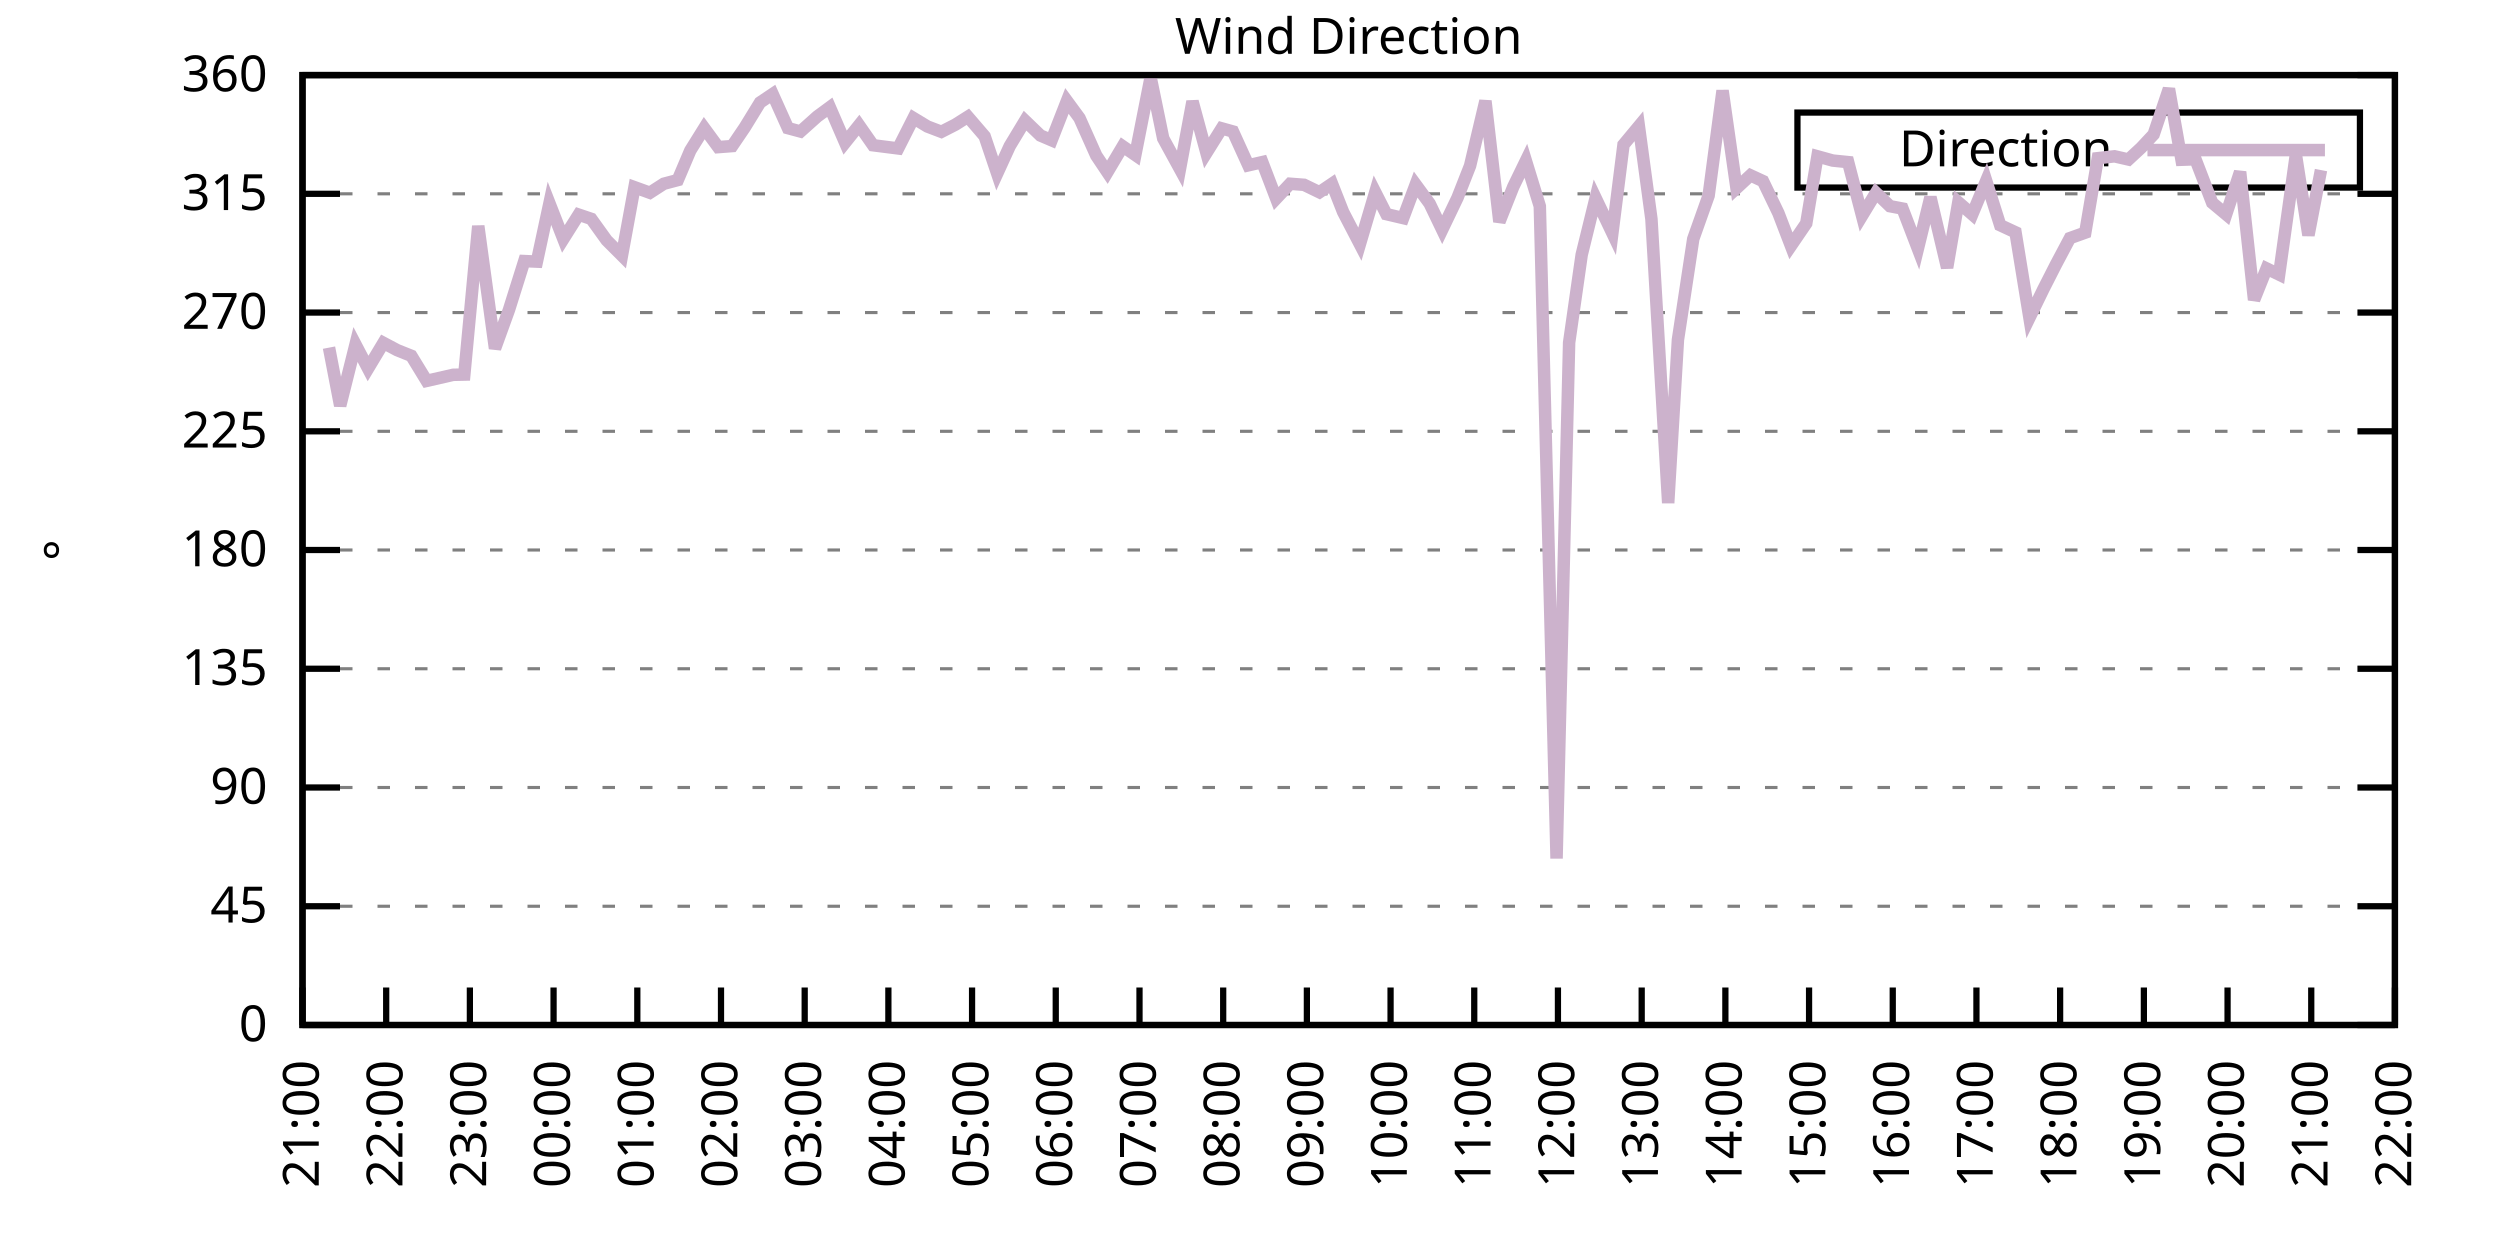
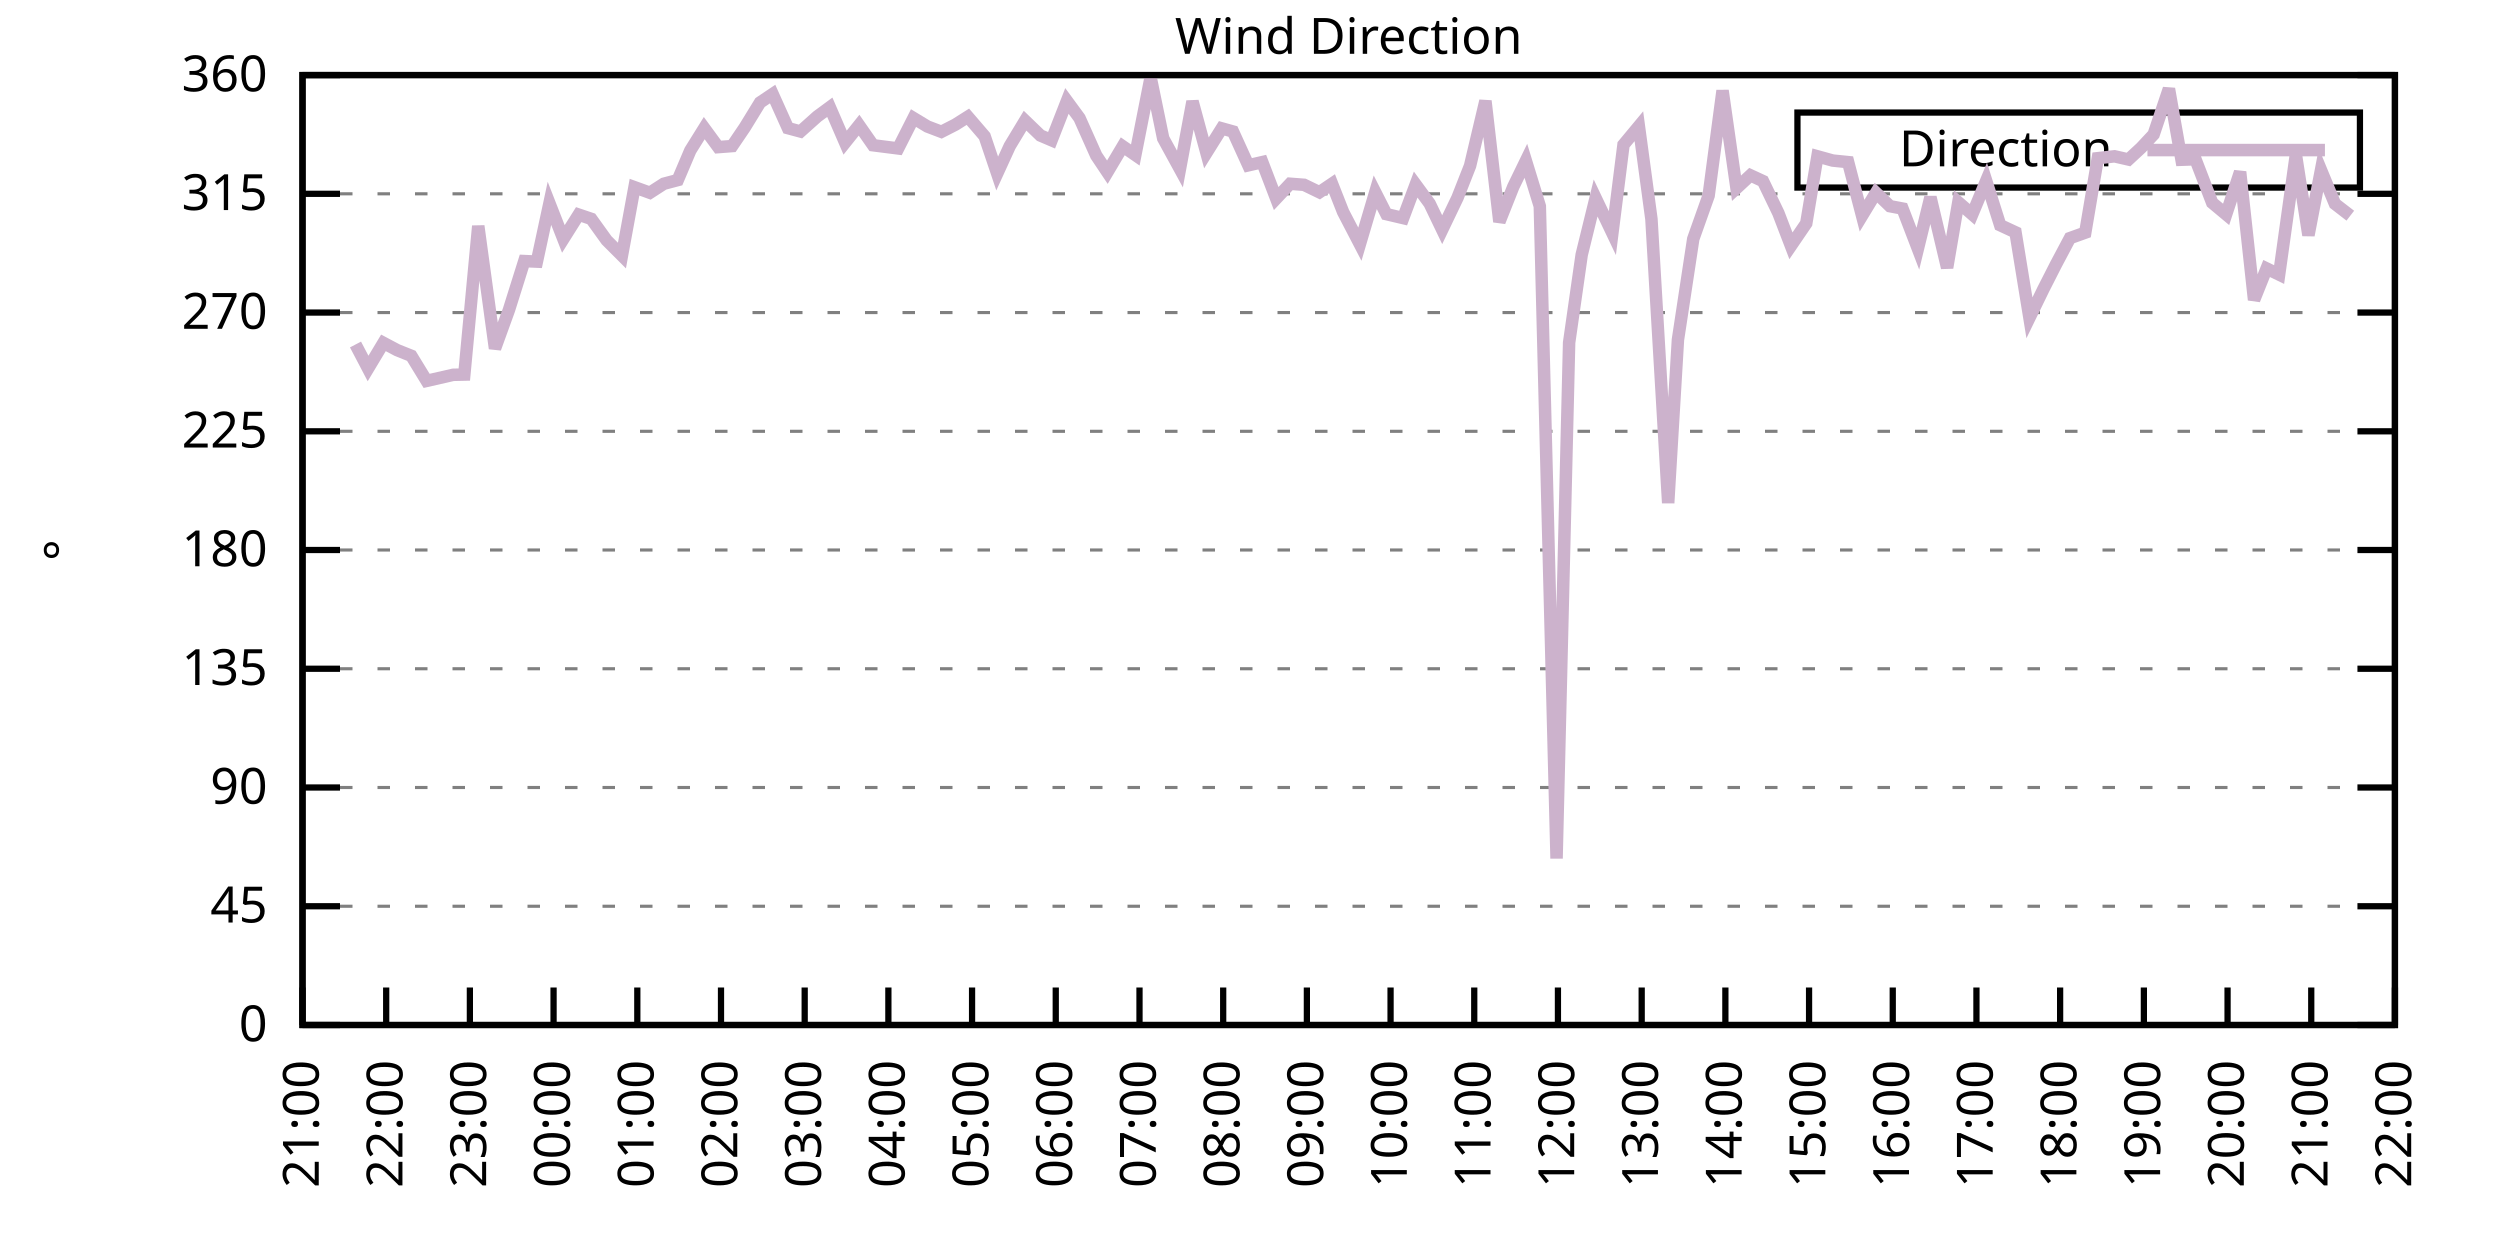
<svg xmlns="http://www.w3.org/2000/svg" xmlns:xlink="http://www.w3.org/1999/xlink" width="400" height="200" viewBox="0 0 400 200">
  <g id="gnuplot_canvas">
    <rect x="0" y="0" width="400" height="200" fill="none" />
    <defs>
      <circle id="gpDot" r="0.5" stroke-width="0.5" stroke="currentColor" />
      <path id="gpPt0" stroke-width="0.333" stroke="currentColor" d="M-1,0 h2 M0,-1 v2" />
      <path id="gpPt1" stroke-width="0.333" stroke="currentColor" d="M-1,-1 L1,1 M1,-1 L-1,1" />
      <path id="gpPt2" stroke-width="0.333" stroke="currentColor" d="M-1,0 L1,0 M0,-1 L0,1 M-1,-1 L1,1 M-1,1 L1,-1" />
      <rect id="gpPt3" stroke-width="0.333" stroke="currentColor" x="-1" y="-1" width="2" height="2" />
      <rect id="gpPt4" stroke-width="0.333" stroke="currentColor" fill="currentColor" x="-1" y="-1" width="2" height="2" />
      <circle id="gpPt5" stroke-width="0.333" stroke="currentColor" cx="0" cy="0" r="1" />
      <use xlink:href="#gpPt5" id="gpPt6" fill="currentColor" stroke="none" />
      <path id="gpPt7" stroke-width="0.333" stroke="currentColor" d="M0,-1.33 L-1.33,0.67 L1.33,0.67 z" />
      <use xlink:href="#gpPt7" id="gpPt8" fill="currentColor" stroke="none" />
      <use xlink:href="#gpPt7" id="gpPt9" stroke="currentColor" transform="rotate(180)" />
      <use xlink:href="#gpPt9" id="gpPt10" fill="currentColor" stroke="none" />
      <use xlink:href="#gpPt3" id="gpPt11" stroke="currentColor" transform="rotate(45)" />
      <use xlink:href="#gpPt11" id="gpPt12" fill="currentColor" stroke="none" />
      <path id="gpPt13" stroke-width="0.333" stroke="currentColor" d="M0,1.330 L1.265,0.411 L0.782,-1.067 L-0.782,-1.076 L-1.265,0.411 z" />
      <use xlink:href="#gpPt13" id="gpPt14" fill="currentColor" stroke="none" />
      <filter id="textbox" filterUnits="objectBoundingBox" x="0" y="0" height="1" width="1">
        <feFlood flood-color="white" flood-opacity="1" result="bgnd" />
        <feComposite in="SourceGraphic" in2="bgnd" operator="atop" />
      </filter>
      <filter id="greybox" filterUnits="objectBoundingBox" x="0" y="0" height="1" width="1">
        <feFlood flood-color="lightgrey" flood-opacity="1" result="grey" />
        <feComposite in="SourceGraphic" in2="grey" operator="atop" />
      </filter>
    </defs>
    <g fill="none" color="white" stroke="currentColor" stroke-width="1.00" stroke-linecap="butt" stroke-linejoin="miter">
</g>
    <g fill="none" color="black" stroke="currentColor" stroke-width="1.00" stroke-linecap="butt" stroke-linejoin="miter">
      <g stroke="none" shape-rendering="crispEdges">
        <polygon fill="rgb(255, 255, 255)" points="48.40,164.00 383.18,164.00 383.18,12.02 48.40,12.02 " />
      </g>
    </g>
    <g fill="none" color="black" stroke="currentColor" stroke-width="1.00" stroke-linecap="butt" stroke-linejoin="miter">
</g>
    <g fill="none" color="black" stroke="black" stroke-width="0.50" stroke-linecap="butt" stroke-linejoin="miter">
</g>
    <g fill="none" color="gray" stroke="currentColor" stroke-width="0.50" stroke-linecap="butt" stroke-linejoin="miter">
      <path stroke="gray" stroke-dasharray="2,4" class="gridline" d="M48.40,164.00 L383.19,164.00  " />
    </g>
    <g fill="none" color="gray" stroke="gray" stroke-width="1.00" stroke-linecap="butt" stroke-linejoin="miter">
</g>
    <g fill="none" color="black" stroke="currentColor" stroke-width="1.00" stroke-linecap="butt" stroke-linejoin="miter">
      <path stroke="black" d="M48.40,164.00 L54.40,164.00 M383.19,164.00 L377.19,164.00  " />
      <g transform="translate(42.80,166.60)" stroke="none" fill="black" font-family="Sans" font-size="8.00" text-anchor="end">
        <text>
          <tspan font-family="Sans"> 0</tspan>
        </text>
      </g>
    </g>
    <g fill="none" color="black" stroke="currentColor" stroke-width="1.00" stroke-linecap="butt" stroke-linejoin="miter">
</g>
    <g fill="none" color="black" stroke="black" stroke-width="0.50" stroke-linecap="butt" stroke-linejoin="miter">
</g>
    <g fill="none" color="gray" stroke="currentColor" stroke-width="0.50" stroke-linecap="butt" stroke-linejoin="miter">
      <path stroke="gray" stroke-dasharray="2,4" class="gridline" d="M48.40,145.00 L383.19,145.00  " />
    </g>
    <g fill="none" color="gray" stroke="gray" stroke-width="1.00" stroke-linecap="butt" stroke-linejoin="miter">
</g>
    <g fill="none" color="black" stroke="currentColor" stroke-width="1.00" stroke-linecap="butt" stroke-linejoin="miter">
      <path stroke="black" d="M48.40,145.00 L54.40,145.00 M383.19,145.00 L377.19,145.00  " />
      <g transform="translate(42.80,147.60)" stroke="none" fill="black" font-family="Sans" font-size="8.00" text-anchor="end">
        <text>
          <tspan font-family="Sans"> 45</tspan>
        </text>
      </g>
    </g>
    <g fill="none" color="black" stroke="currentColor" stroke-width="1.00" stroke-linecap="butt" stroke-linejoin="miter">
</g>
    <g fill="none" color="black" stroke="black" stroke-width="0.50" stroke-linecap="butt" stroke-linejoin="miter">
</g>
    <g fill="none" color="gray" stroke="currentColor" stroke-width="0.50" stroke-linecap="butt" stroke-linejoin="miter">
      <path stroke="gray" stroke-dasharray="2,4" class="gridline" d="M48.40,126.00 L383.19,126.00  " />
    </g>
    <g fill="none" color="gray" stroke="gray" stroke-width="1.00" stroke-linecap="butt" stroke-linejoin="miter">
</g>
    <g fill="none" color="black" stroke="currentColor" stroke-width="1.00" stroke-linecap="butt" stroke-linejoin="miter">
      <path stroke="black" d="M48.40,126.00 L54.40,126.00 M383.19,126.00 L377.19,126.00  " />
      <g transform="translate(42.80,128.60)" stroke="none" fill="black" font-family="Sans" font-size="8.00" text-anchor="end">
        <text>
          <tspan font-family="Sans"> 90</tspan>
        </text>
      </g>
    </g>
    <g fill="none" color="black" stroke="currentColor" stroke-width="1.00" stroke-linecap="butt" stroke-linejoin="miter">
</g>
    <g fill="none" color="black" stroke="black" stroke-width="0.50" stroke-linecap="butt" stroke-linejoin="miter">
</g>
    <g fill="none" color="gray" stroke="currentColor" stroke-width="0.50" stroke-linecap="butt" stroke-linejoin="miter">
      <path stroke="gray" stroke-dasharray="2,4" class="gridline" d="M48.40,107.00 L383.19,107.00  " />
    </g>
    <g fill="none" color="gray" stroke="gray" stroke-width="1.00" stroke-linecap="butt" stroke-linejoin="miter">
</g>
    <g fill="none" color="black" stroke="currentColor" stroke-width="1.00" stroke-linecap="butt" stroke-linejoin="miter">
      <path stroke="black" d="M48.40,107.00 L54.40,107.00 M383.19,107.00 L377.19,107.00  " />
      <g transform="translate(42.80,109.60)" stroke="none" fill="black" font-family="Sans" font-size="8.00" text-anchor="end">
        <text>
          <tspan font-family="Sans"> 135</tspan>
        </text>
      </g>
    </g>
    <g fill="none" color="black" stroke="currentColor" stroke-width="1.00" stroke-linecap="butt" stroke-linejoin="miter">
</g>
    <g fill="none" color="black" stroke="black" stroke-width="0.50" stroke-linecap="butt" stroke-linejoin="miter">
</g>
    <g fill="none" color="gray" stroke="currentColor" stroke-width="0.50" stroke-linecap="butt" stroke-linejoin="miter">
      <path stroke="gray" stroke-dasharray="2,4" class="gridline" d="M48.40,88.00 L383.19,88.00  " />
    </g>
    <g fill="none" color="gray" stroke="gray" stroke-width="1.00" stroke-linecap="butt" stroke-linejoin="miter">
</g>
    <g fill="none" color="black" stroke="currentColor" stroke-width="1.00" stroke-linecap="butt" stroke-linejoin="miter">
      <path stroke="black" d="M48.40,88.00 L54.40,88.00 M383.19,88.00 L377.19,88.00  " />
      <g transform="translate(42.80,90.60)" stroke="none" fill="black" font-family="Sans" font-size="8.00" text-anchor="end">
        <text>
          <tspan font-family="Sans"> 180</tspan>
        </text>
      </g>
    </g>
    <g fill="none" color="black" stroke="currentColor" stroke-width="1.00" stroke-linecap="butt" stroke-linejoin="miter">
</g>
    <g fill="none" color="black" stroke="black" stroke-width="0.50" stroke-linecap="butt" stroke-linejoin="miter">
</g>
    <g fill="none" color="gray" stroke="currentColor" stroke-width="0.50" stroke-linecap="butt" stroke-linejoin="miter">
      <path stroke="gray" stroke-dasharray="2,4" class="gridline" d="M48.40,69.01 L383.19,69.01  " />
    </g>
    <g fill="none" color="gray" stroke="gray" stroke-width="1.00" stroke-linecap="butt" stroke-linejoin="miter">
</g>
    <g fill="none" color="black" stroke="currentColor" stroke-width="1.00" stroke-linecap="butt" stroke-linejoin="miter">
      <path stroke="black" d="M48.40,69.01 L54.40,69.01 M383.19,69.01 L377.19,69.01  " />
      <g transform="translate(42.80,71.61)" stroke="none" fill="black" font-family="Sans" font-size="8.00" text-anchor="end">
        <text>
          <tspan font-family="Sans"> 225</tspan>
        </text>
      </g>
    </g>
    <g fill="none" color="black" stroke="currentColor" stroke-width="1.00" stroke-linecap="butt" stroke-linejoin="miter">
</g>
    <g fill="none" color="black" stroke="black" stroke-width="0.50" stroke-linecap="butt" stroke-linejoin="miter">
</g>
    <g fill="none" color="gray" stroke="currentColor" stroke-width="0.50" stroke-linecap="butt" stroke-linejoin="miter">
      <path stroke="gray" stroke-dasharray="2,4" class="gridline" d="M48.40,50.01 L383.19,50.01  " />
    </g>
    <g fill="none" color="gray" stroke="gray" stroke-width="1.00" stroke-linecap="butt" stroke-linejoin="miter">
</g>
    <g fill="none" color="black" stroke="currentColor" stroke-width="1.00" stroke-linecap="butt" stroke-linejoin="miter">
      <path stroke="black" d="M48.40,50.01 L54.40,50.01 M383.19,50.01 L377.19,50.01  " />
      <g transform="translate(42.80,52.61)" stroke="none" fill="black" font-family="Sans" font-size="8.00" text-anchor="end">
        <text>
          <tspan font-family="Sans"> 270</tspan>
        </text>
      </g>
    </g>
    <g fill="none" color="black" stroke="currentColor" stroke-width="1.00" stroke-linecap="butt" stroke-linejoin="miter">
</g>
    <g fill="none" color="black" stroke="black" stroke-width="0.50" stroke-linecap="butt" stroke-linejoin="miter">
</g>
    <g fill="none" color="gray" stroke="currentColor" stroke-width="0.50" stroke-linecap="butt" stroke-linejoin="miter">
      <path stroke="gray" stroke-dasharray="2,4" class="gridline" d="M48.40,31.01 L383.19,31.01  " />
    </g>
    <g fill="none" color="gray" stroke="gray" stroke-width="1.00" stroke-linecap="butt" stroke-linejoin="miter">
</g>
    <g fill="none" color="black" stroke="currentColor" stroke-width="1.00" stroke-linecap="butt" stroke-linejoin="miter">
      <path stroke="black" d="M48.40,31.01 L54.40,31.01 M383.19,31.01 L377.19,31.01  " />
      <g transform="translate(42.80,33.61)" stroke="none" fill="black" font-family="Sans" font-size="8.00" text-anchor="end">
        <text>
          <tspan font-family="Sans"> 315</tspan>
        </text>
      </g>
    </g>
    <g fill="none" color="black" stroke="currentColor" stroke-width="1.00" stroke-linecap="butt" stroke-linejoin="miter">
</g>
    <g fill="none" color="black" stroke="black" stroke-width="0.50" stroke-linecap="butt" stroke-linejoin="miter">
</g>
    <g fill="none" color="gray" stroke="currentColor" stroke-width="0.50" stroke-linecap="butt" stroke-linejoin="miter">
      <path stroke="gray" stroke-dasharray="2,4" class="gridline" d="M48.40,12.01 L383.19,12.01  " />
    </g>
    <g fill="none" color="gray" stroke="gray" stroke-width="1.00" stroke-linecap="butt" stroke-linejoin="miter">
</g>
    <g fill="none" color="black" stroke="currentColor" stroke-width="1.00" stroke-linecap="butt" stroke-linejoin="miter">
      <path stroke="black" d="M48.40,12.01 L54.40,12.01 M383.19,12.01 L377.19,12.01  " />
      <g transform="translate(42.80,14.61)" stroke="none" fill="black" font-family="Sans" font-size="8.00" text-anchor="end">
        <text>
          <tspan font-family="Sans"> 360</tspan>
        </text>
      </g>
    </g>
    <g fill="none" color="black" stroke="currentColor" stroke-width="1.00" stroke-linecap="butt" stroke-linejoin="miter">
      <path stroke="black" d="M48.40,164.00 L48.40,158.00  " />
      <g transform="translate(51.00,169.60) rotate(270.00)" stroke="none" fill="black" font-family="Sans" font-size="8.00" text-anchor="end">
        <text>
          <tspan font-family="Sans">21:00</tspan>
        </text>
      </g>
    </g>
    <g fill="none" color="black" stroke="currentColor" stroke-width="1.00" stroke-linecap="butt" stroke-linejoin="miter">
      <path stroke="black" d="M61.79,164.00 L61.79,158.00  " />
      <g transform="translate(64.39,169.60) rotate(270.00)" stroke="none" fill="black" font-family="Sans" font-size="8.00" text-anchor="end">
        <text>
          <tspan font-family="Sans">22:00</tspan>
        </text>
      </g>
    </g>
    <g fill="none" color="black" stroke="currentColor" stroke-width="1.00" stroke-linecap="butt" stroke-linejoin="miter">
      <path stroke="black" d="M75.18,164.00 L75.18,158.00  " />
      <g transform="translate(77.78,169.60) rotate(270.00)" stroke="none" fill="black" font-family="Sans" font-size="8.00" text-anchor="end">
        <text>
          <tspan font-family="Sans">23:00</tspan>
        </text>
      </g>
    </g>
    <g fill="none" color="black" stroke="currentColor" stroke-width="1.00" stroke-linecap="butt" stroke-linejoin="miter">
      <path stroke="black" d="M88.57,164.00 L88.57,158.00  " />
      <g transform="translate(91.17,169.60) rotate(270.00)" stroke="none" fill="black" font-family="Sans" font-size="8.00" text-anchor="end">
        <text>
          <tspan font-family="Sans">00:00</tspan>
        </text>
      </g>
    </g>
    <g fill="none" color="black" stroke="currentColor" stroke-width="1.00" stroke-linecap="butt" stroke-linejoin="miter">
      <path stroke="black" d="M101.97,164.00 L101.97,158.00  " />
      <g transform="translate(104.57,169.60) rotate(270.00)" stroke="none" fill="black" font-family="Sans" font-size="8.00" text-anchor="end">
        <text>
          <tspan font-family="Sans">01:00</tspan>
        </text>
      </g>
    </g>
    <g fill="none" color="black" stroke="currentColor" stroke-width="1.00" stroke-linecap="butt" stroke-linejoin="miter">
      <path stroke="black" d="M115.36,164.00 L115.36,158.00  " />
      <g transform="translate(117.96,169.60) rotate(270.00)" stroke="none" fill="black" font-family="Sans" font-size="8.00" text-anchor="end">
        <text>
          <tspan font-family="Sans">02:00</tspan>
        </text>
      </g>
    </g>
    <g fill="none" color="black" stroke="currentColor" stroke-width="1.00" stroke-linecap="butt" stroke-linejoin="miter">
      <path stroke="black" d="M128.75,164.00 L128.75,158.00  " />
      <g transform="translate(131.35,169.60) rotate(270.00)" stroke="none" fill="black" font-family="Sans" font-size="8.00" text-anchor="end">
        <text>
          <tspan font-family="Sans">03:00</tspan>
        </text>
      </g>
    </g>
    <g fill="none" color="black" stroke="currentColor" stroke-width="1.00" stroke-linecap="butt" stroke-linejoin="miter">
      <path stroke="black" d="M142.14,164.00 L142.14,158.00  " />
      <g transform="translate(144.74,169.60) rotate(270.00)" stroke="none" fill="black" font-family="Sans" font-size="8.00" text-anchor="end">
        <text>
          <tspan font-family="Sans">04:00</tspan>
        </text>
      </g>
    </g>
    <g fill="none" color="black" stroke="currentColor" stroke-width="1.00" stroke-linecap="butt" stroke-linejoin="miter">
      <path stroke="black" d="M155.53,164.00 L155.53,158.00  " />
      <g transform="translate(158.13,169.60) rotate(270.00)" stroke="none" fill="black" font-family="Sans" font-size="8.00" text-anchor="end">
        <text>
          <tspan font-family="Sans">05:00</tspan>
        </text>
      </g>
    </g>
    <g fill="none" color="black" stroke="currentColor" stroke-width="1.00" stroke-linecap="butt" stroke-linejoin="miter">
      <path stroke="black" d="M168.92,164.00 L168.92,158.00  " />
      <g transform="translate(171.52,169.60) rotate(270.00)" stroke="none" fill="black" font-family="Sans" font-size="8.00" text-anchor="end">
        <text>
          <tspan font-family="Sans">06:00</tspan>
        </text>
      </g>
    </g>
    <g fill="none" color="black" stroke="currentColor" stroke-width="1.00" stroke-linecap="butt" stroke-linejoin="miter">
      <path stroke="black" d="M182.32,164.00 L182.32,158.00  " />
      <g transform="translate(184.92,169.60) rotate(270.00)" stroke="none" fill="black" font-family="Sans" font-size="8.00" text-anchor="end">
        <text>
          <tspan font-family="Sans">07:00</tspan>
        </text>
      </g>
    </g>
    <g fill="none" color="black" stroke="currentColor" stroke-width="1.00" stroke-linecap="butt" stroke-linejoin="miter">
      <path stroke="black" d="M195.71,164.00 L195.71,158.00  " />
      <g transform="translate(198.31,169.60) rotate(270.00)" stroke="none" fill="black" font-family="Sans" font-size="8.00" text-anchor="end">
        <text>
          <tspan font-family="Sans">08:00</tspan>
        </text>
      </g>
    </g>
    <g fill="none" color="black" stroke="currentColor" stroke-width="1.00" stroke-linecap="butt" stroke-linejoin="miter">
      <path stroke="black" d="M209.10,164.00 L209.10,158.00  " />
      <g transform="translate(211.70,169.60) rotate(270.00)" stroke="none" fill="black" font-family="Sans" font-size="8.00" text-anchor="end">
        <text>
          <tspan font-family="Sans">09:00</tspan>
        </text>
      </g>
    </g>
    <g fill="none" color="black" stroke="currentColor" stroke-width="1.00" stroke-linecap="butt" stroke-linejoin="miter">
      <path stroke="black" d="M222.49,164.00 L222.49,158.00  " />
      <g transform="translate(225.09,169.60) rotate(270.00)" stroke="none" fill="black" font-family="Sans" font-size="8.00" text-anchor="end">
        <text>
          <tspan font-family="Sans">10:00</tspan>
        </text>
      </g>
    </g>
    <g fill="none" color="black" stroke="currentColor" stroke-width="1.00" stroke-linecap="butt" stroke-linejoin="miter">
      <path stroke="black" d="M235.88,164.00 L235.88,158.00  " />
      <g transform="translate(238.48,169.60) rotate(270.00)" stroke="none" fill="black" font-family="Sans" font-size="8.00" text-anchor="end">
        <text>
          <tspan font-family="Sans">11:00</tspan>
        </text>
      </g>
    </g>
    <g fill="none" color="black" stroke="currentColor" stroke-width="1.00" stroke-linecap="butt" stroke-linejoin="miter">
      <path stroke="black" d="M249.27,164.00 L249.27,158.00  " />
      <g transform="translate(251.87,169.60) rotate(270.00)" stroke="none" fill="black" font-family="Sans" font-size="8.00" text-anchor="end">
        <text>
          <tspan font-family="Sans">12:00</tspan>
        </text>
      </g>
    </g>
    <g fill="none" color="black" stroke="currentColor" stroke-width="1.00" stroke-linecap="butt" stroke-linejoin="miter">
      <path stroke="black" d="M262.67,164.00 L262.67,158.00  " />
      <g transform="translate(265.27,169.60) rotate(270.00)" stroke="none" fill="black" font-family="Sans" font-size="8.00" text-anchor="end">
        <text>
          <tspan font-family="Sans">13:00</tspan>
        </text>
      </g>
    </g>
    <g fill="none" color="black" stroke="currentColor" stroke-width="1.00" stroke-linecap="butt" stroke-linejoin="miter">
      <path stroke="black" d="M276.06,164.00 L276.06,158.00  " />
      <g transform="translate(278.66,169.60) rotate(270.00)" stroke="none" fill="black" font-family="Sans" font-size="8.00" text-anchor="end">
        <text>
          <tspan font-family="Sans">14:00</tspan>
        </text>
      </g>
    </g>
    <g fill="none" color="black" stroke="currentColor" stroke-width="1.00" stroke-linecap="butt" stroke-linejoin="miter">
      <path stroke="black" d="M289.45,164.00 L289.45,158.00  " />
      <g transform="translate(292.05,169.60) rotate(270.00)" stroke="none" fill="black" font-family="Sans" font-size="8.00" text-anchor="end">
        <text>
          <tspan font-family="Sans">15:00</tspan>
        </text>
      </g>
    </g>
    <g fill="none" color="black" stroke="currentColor" stroke-width="1.00" stroke-linecap="butt" stroke-linejoin="miter">
      <path stroke="black" d="M302.84,164.00 L302.84,158.00  " />
      <g transform="translate(305.44,169.60) rotate(270.00)" stroke="none" fill="black" font-family="Sans" font-size="8.00" text-anchor="end">
        <text>
          <tspan font-family="Sans">16:00</tspan>
        </text>
      </g>
    </g>
    <g fill="none" color="black" stroke="currentColor" stroke-width="1.00" stroke-linecap="butt" stroke-linejoin="miter">
      <path stroke="black" d="M316.23,164.00 L316.23,158.00  " />
      <g transform="translate(318.83,169.60) rotate(270.00)" stroke="none" fill="black" font-family="Sans" font-size="8.00" text-anchor="end">
        <text>
          <tspan font-family="Sans">17:00</tspan>
        </text>
      </g>
    </g>
    <g fill="none" color="black" stroke="currentColor" stroke-width="1.00" stroke-linecap="butt" stroke-linejoin="miter">
      <path stroke="black" d="M329.62,164.00 L329.62,158.00  " />
      <g transform="translate(332.22,169.60) rotate(270.00)" stroke="none" fill="black" font-family="Sans" font-size="8.00" text-anchor="end">
        <text>
          <tspan font-family="Sans">18:00</tspan>
        </text>
      </g>
    </g>
    <g fill="none" color="black" stroke="currentColor" stroke-width="1.00" stroke-linecap="butt" stroke-linejoin="miter">
      <path stroke="black" d="M343.02,164.00 L343.02,158.00  " />
      <g transform="translate(345.62,169.60) rotate(270.00)" stroke="none" fill="black" font-family="Sans" font-size="8.00" text-anchor="end">
        <text>
          <tspan font-family="Sans">19:00</tspan>
        </text>
      </g>
    </g>
    <g fill="none" color="black" stroke="currentColor" stroke-width="1.00" stroke-linecap="butt" stroke-linejoin="miter">
      <path stroke="black" d="M356.41,164.00 L356.41,158.00  " />
      <g transform="translate(359.01,169.60) rotate(270.00)" stroke="none" fill="black" font-family="Sans" font-size="8.00" text-anchor="end">
        <text>
          <tspan font-family="Sans">20:00</tspan>
        </text>
      </g>
    </g>
    <g fill="none" color="black" stroke="currentColor" stroke-width="1.00" stroke-linecap="butt" stroke-linejoin="miter">
      <path stroke="black" d="M369.80,164.00 L369.80,158.00  " />
      <g transform="translate(372.40,169.60) rotate(270.00)" stroke="none" fill="black" font-family="Sans" font-size="8.00" text-anchor="end">
        <text>
          <tspan font-family="Sans">21:00</tspan>
        </text>
      </g>
    </g>
    <g fill="none" color="black" stroke="currentColor" stroke-width="1.00" stroke-linecap="butt" stroke-linejoin="miter">
      <path stroke="black" d="M383.19,164.00 L383.19,158.00  " />
      <g transform="translate(385.79,169.60) rotate(270.00)" stroke="none" fill="black" font-family="Sans" font-size="8.00" text-anchor="end">
        <text>
          <tspan font-family="Sans">22:00</tspan>
        </text>
      </g>
    </g>
    <g fill="none" color="black" stroke="currentColor" stroke-width="1.00" stroke-linecap="butt" stroke-linejoin="miter">
</g>
    <g fill="none" color="black" stroke="currentColor" stroke-width="1.00" stroke-linecap="butt" stroke-linejoin="miter">
      <path stroke="black" d="M48.40,12.01 L48.40,164.00 L383.19,164.00 L383.19,12.01 L48.40,12.01 Z  " />
    </g>
    <g fill="none" color="black" stroke="currentColor" stroke-width="1.00" stroke-linecap="butt" stroke-linejoin="miter">
</g>
    <g fill="none" color="black" stroke="currentColor" stroke-width="1.00" stroke-linecap="butt" stroke-linejoin="miter">
      <path stroke="black" d="M287.59,30.01 L287.59,18.01 L377.59,18.01 L377.59,30.01 L287.59,30.01 Z  " />
    </g>
    <g id="Wind_direction_plot_1">
      <g fill="none" color="white" stroke="black" stroke-width="2.00" stroke-linecap="butt" stroke-linejoin="miter">
</g>
      <g fill="none" color="black" stroke="currentColor" stroke-width="2.00" stroke-linecap="butt" stroke-linejoin="miter">
        <g transform="translate(337.99,26.61)" stroke="none" fill="black" font-family="Sans" font-size="8.00" text-anchor="end">
          <text>
            <tspan font-family="Sans">Direction</tspan>
          </text>
        </g>
      </g>
      <g fill="none" color="black" stroke="currentColor" stroke-width="2.00" stroke-linecap="butt" stroke-linejoin="miter">
-         <path stroke="rgb(204, 178, 204)" d="M343.59,24.01 L371.99,24.01 M52.64,55.62 L54.43,64.91 L56.88,55.12 L58.89,58.96 L61.35,54.86 L63.58,56.04   L65.81,56.93 L68.26,60.94 L72.50,59.97 L74.29,59.93 L76.52,36.16 L79.20,55.75 L81.43,49.59 L83.89,41.77   L85.90,41.86 L87.91,32.53 L90.14,38.23 L92.59,34.34 L94.60,35.02 L97.06,38.44 L99.51,40.89 L101.52,29.95   L103.98,30.84 L106.21,29.40 L108.44,28.81 L110.45,24.08 L112.68,20.50 L114.91,23.54 L117.14,23.37 L119.15,20.41   L121.61,16.40 L123.62,15.05 L126.07,20.50 L128.08,21.04 L130.76,18.64 L132.77,17.16 L135.22,22.82 L137.45,20.03   L139.69,23.24 L143.70,23.75 L146.16,18.89 L148.39,20.24 L150.62,21.09 L152.85,19.95 L154.86,18.68 L157.54,21.80   L159.55,27.76 L161.56,23.37 L164.01,19.31 L166.47,21.68 L168.25,22.44 L170.71,16.15 L172.72,18.89 L175.40,24.89   L177.18,27.55 L179.64,23.41 L181.65,24.80 L184.10,12.39 L186.11,22.14 L188.79,27.04 L190.80,16.23 L193.03,24.46   L195.48,20.54 L197.27,21.04 L199.73,26.45 L201.96,25.94 L204.19,31.77 L206.42,29.40 L208.65,29.57 L211.11,30.76   L213.12,29.40 L214.90,33.92 L217.58,39.07 L220.04,30.76 L221.82,34.26 L224.50,34.89 L226.51,29.53 L228.74,32.57   L230.75,36.75 L233.20,31.64 L235.21,26.53 L237.67,16.15 L239.90,35.48 L242.13,29.87 L244.14,25.73 L246.37,32.99   L249.05,137.36 L251.06,54.82 L253.07,40.76 L255.30,31.68 L257.98,37.30 L259.76,23.16 L262.22,20.20 L264.23,35.06   L266.91,80.49 L268.47,54.36 L270.92,38.23 L273.38,31.30 L275.61,14.50 L277.84,30.12 L280.07,28.05 L282.08,28.98   L284.54,34.09 L286.55,39.33 L289.00,35.74 L290.79,25.01 L293.24,25.69 L295.70,25.94 L297.93,34.51 L300.16,30.84   L302.39,32.99 L304.40,33.37 L306.86,39.79 L308.87,31.56 L311.54,42.83 L313.33,32.36 L315.56,34.30 L317.79,28.94   L320.03,36.03 L322.48,37.17 L324.71,50.85 L326.95,46.25 L328.95,42.32 L331.19,38.10 L333.64,37.22 L335.65,25.31   L338.33,25.01 L340.56,25.52 L342.57,23.66 L344.58,21.51 L347.03,14.21 L349.04,25.56 L351.27,25.48 L353.95,32.44   L356.18,34.30 L358.42,27.50 L360.65,47.98 L362.66,42.96 L364.66,43.93 L367.34,24.76 L369.35,37.64 L371.36,27.21    " />
+         <path stroke="rgb(204, 178, 204)" d="M343.59,24.01 L371.99,24.01 M56.88,55.12 L58.89,58.96 L61.35,54.86 L63.58,56.04 L65.81,56.93 L68.26,60.94   L72.50,59.97 L74.29,59.93 L76.52,36.16 L79.20,55.75 L81.43,49.59 L83.89,41.77 L85.90,41.86 L87.91,32.53   L90.14,38.23 L92.59,34.34 L94.60,35.02 L97.06,38.44 L99.51,40.89 L101.52,29.95 L103.98,30.84 L106.21,29.40   L108.44,28.81 L110.45,24.08 L112.68,20.50 L114.91,23.54 L117.14,23.37 L119.15,20.41 L121.61,16.40 L123.62,15.05   L126.07,20.50 L128.08,21.04 L130.76,18.64 L132.77,17.16 L135.22,22.82 L137.45,20.03 L139.69,23.24 L143.70,23.75   L146.16,18.89 L148.39,20.24 L150.62,21.09 L152.85,19.95 L154.86,18.68 L157.54,21.80 L159.55,27.76 L161.56,23.37   L164.01,19.31 L166.47,21.68 L168.25,22.44 L170.71,16.15 L172.72,18.89 L175.40,24.89 L177.18,27.55 L179.64,23.41   L181.65,24.80 L184.10,12.39 L186.11,22.14 L188.79,27.04 L190.80,16.23 L193.03,24.46 L195.48,20.54 L197.27,21.04   L199.73,26.45 L201.96,25.94 L204.19,31.77 L206.42,29.40 L208.65,29.57 L211.11,30.76 L213.12,29.40 L214.90,33.92   L217.58,39.07 L220.04,30.76 L221.82,34.26 L224.50,34.89 L226.51,29.53 L228.74,32.57 L230.75,36.75 L233.20,31.64   L235.21,26.53 L237.67,16.15 L239.90,35.48 L242.13,29.87 L244.14,25.73 L246.37,32.99 L249.05,137.36 L251.06,54.82   L253.07,40.76 L255.30,31.68 L257.98,37.30 L259.76,23.16 L262.22,20.20 L264.23,35.06 L266.91,80.49 L268.47,54.36   L270.92,38.23 L273.38,31.30 L275.61,14.50 L277.84,30.12 L280.07,28.05 L282.08,28.98 L284.54,34.09 L286.55,39.33   L289.00,35.74 L290.79,25.01 L293.24,25.69 L295.70,25.94 L297.93,34.51 L300.16,30.84 L302.39,32.99 L304.40,33.37   L306.86,39.79 L308.87,31.56 L311.54,42.83 L313.33,32.36 L315.56,34.30 L317.79,28.94 L320.03,36.03 L322.48,37.17   L324.71,50.85 L326.95,46.25 L328.95,42.32 L331.19,38.10 L333.64,37.22 L335.65,25.31 L338.33,25.01 L340.56,25.52   L342.57,23.66 L344.58,21.51 L347.03,14.21 L349.04,25.56 L351.27,25.48 L353.95,32.44 L356.18,34.30 L358.42,27.50   L360.65,47.98 L362.66,42.96 L364.66,43.93 L367.34,24.76 L369.35,37.64 L371.36,27.21 L373.59,32.61 L376.05,34.51    " />
      </g>
    </g>
    <g fill="none" color="black" stroke="currentColor" stroke-width="2.00" stroke-linecap="butt" stroke-linejoin="miter">
</g>
    <g fill="none" color="black" stroke="black" stroke-width="1.00" stroke-linecap="butt" stroke-linejoin="miter">
</g>
    <g fill="none" color="black" stroke="currentColor" stroke-width="1.00" stroke-linecap="butt" stroke-linejoin="miter">
      <path stroke="black" d="M48.40,12.01 L48.40,164.00 L383.19,164.00 L383.19,12.01 L48.40,12.01 Z  " />
      <g transform="translate(12.80,88.01) rotate(270.00)" stroke="none" fill="black" font-family="Sans" font-size="8.00" text-anchor="middle">
        <text>
          <tspan font-family="Sans">°</tspan>
        </text>
      </g>
    </g>
    <g fill="none" color="black" stroke="currentColor" stroke-width="1.00" stroke-linecap="butt" stroke-linejoin="miter">
</g>
    <g fill="none" color="black" stroke="currentColor" stroke-width="1.00" stroke-linecap="butt" stroke-linejoin="miter">
      <g transform="translate(215.79,8.61)" stroke="none" fill="black" font-family="Sans" font-size="8.00" text-anchor="middle">
        <text>
          <tspan font-family="Sans">Wind Direction</tspan>
        </text>
      </g>
    </g>
    <g fill="none" color="black" stroke="currentColor" stroke-width="1.00" stroke-linecap="butt" stroke-linejoin="miter">
</g>
  </g>
</svg>
